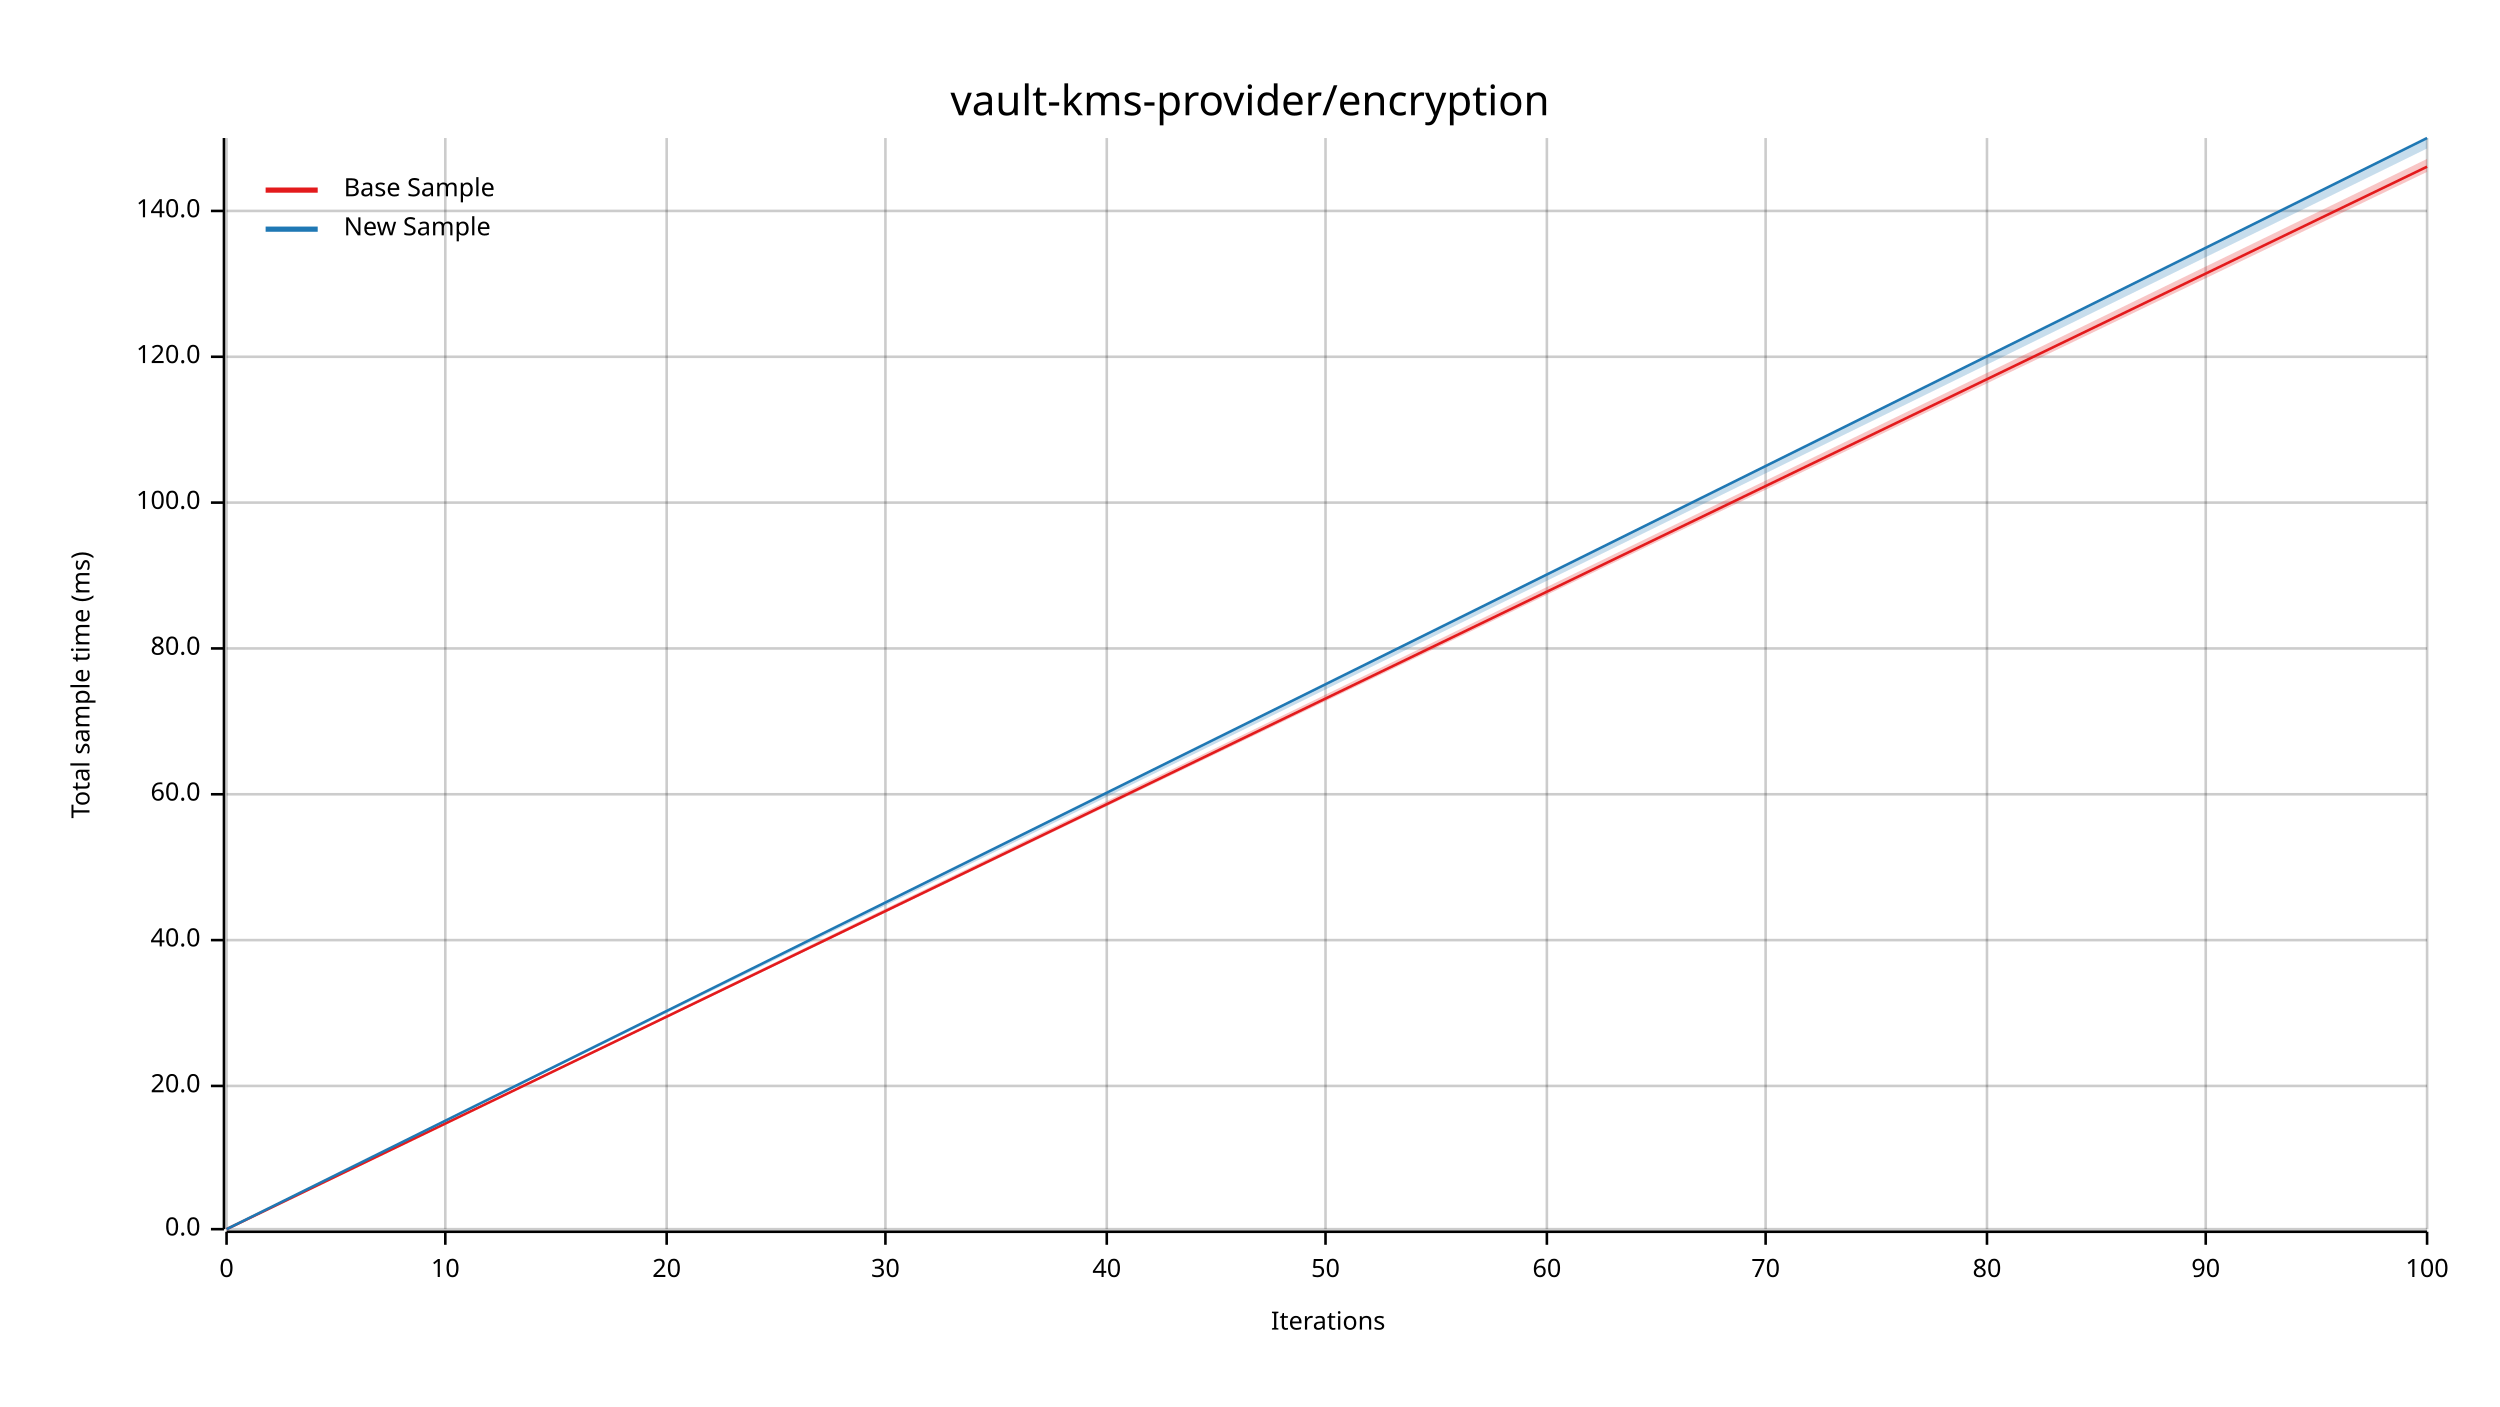
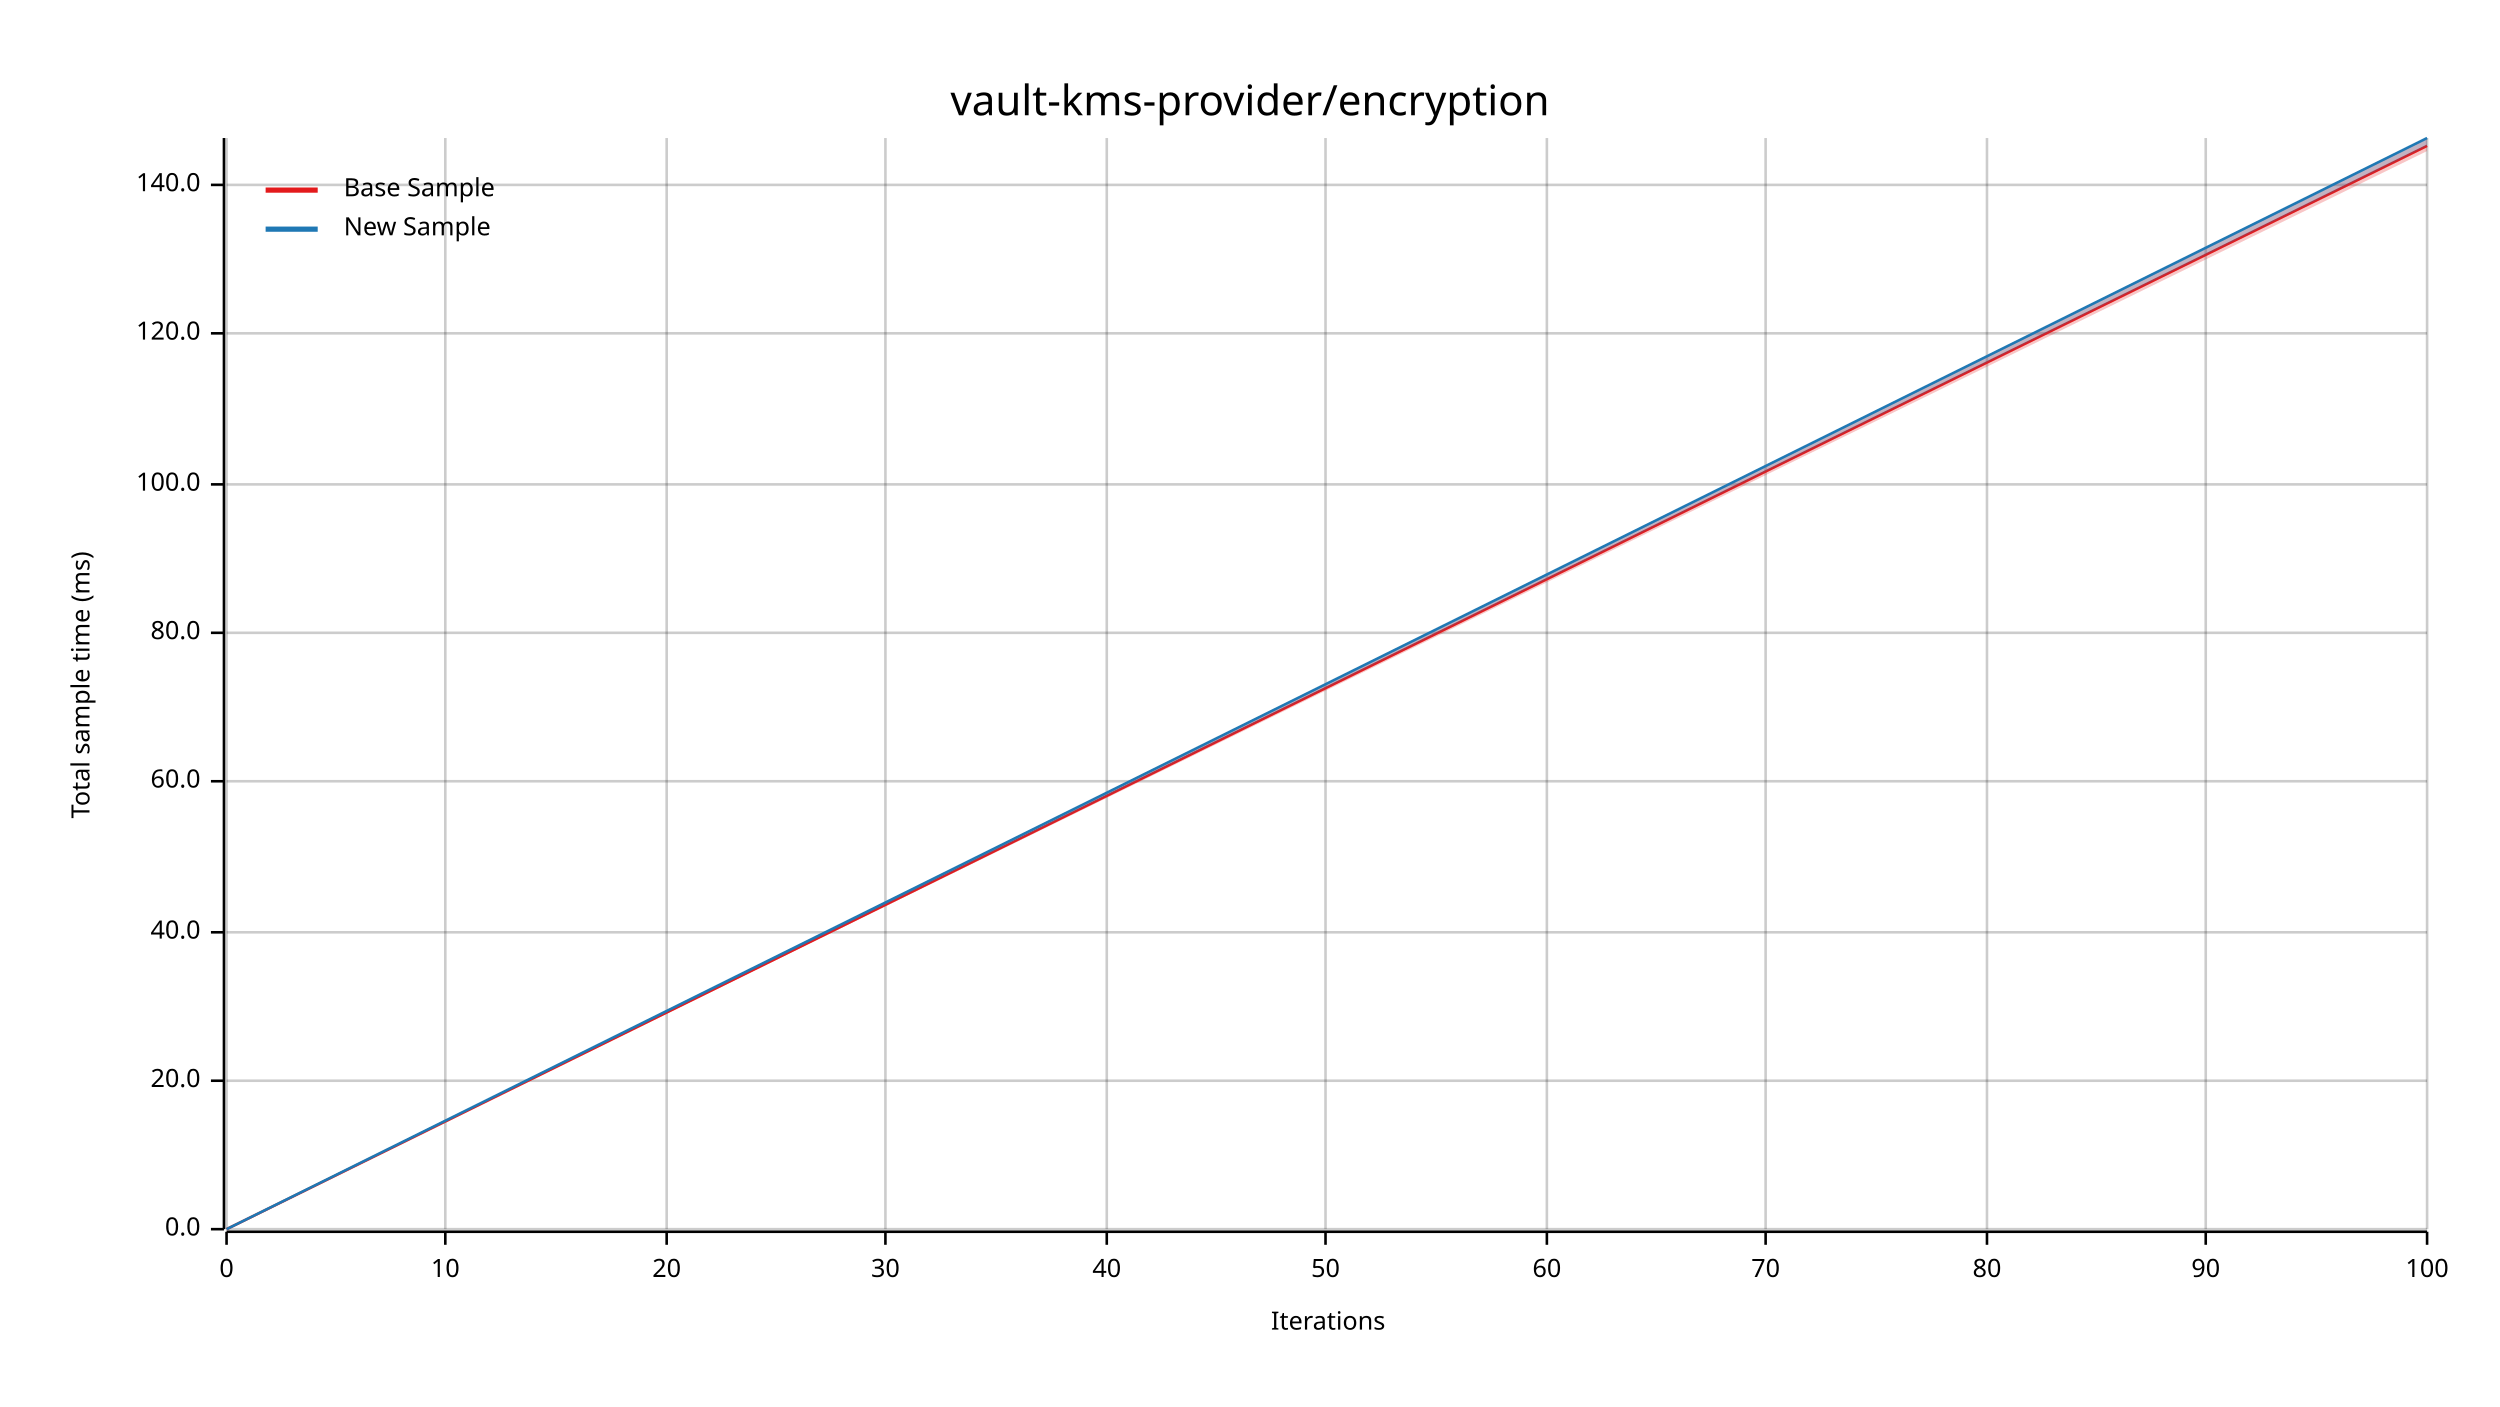
<svg xmlns="http://www.w3.org/2000/svg" width="960" height="540" viewBox="0 0 960 540">
  <text x="480" y="32" dy="0.76em" text-anchor="middle" font-family="sans-serif" font-size="16.129" opacity="1" fill="#000000">
vault-kms-provider/encryption
</text>
  <text x="27" y="263" dy="0.76em" text-anchor="middle" font-family="sans-serif" font-size="9.677" opacity="1" fill="#000000" transform="rotate(270, 27, 263)">
Total sample time (ms)
</text>
  <text x="510" y="513" dy="-0.5ex" text-anchor="middle" font-family="sans-serif" font-size="9.677" opacity="1" fill="#000000">
Iterations
</text>
  <line opacity="0.2" stroke="#000000" stroke-width="1" x1="87" y1="472" x2="87" y2="53" />
  <line opacity="0.2" stroke="#000000" stroke-width="1" x1="171" y1="472" x2="171" y2="53" />
  <line opacity="0.2" stroke="#000000" stroke-width="1" x1="256" y1="472" x2="256" y2="53" />
  <line opacity="0.2" stroke="#000000" stroke-width="1" x1="340" y1="472" x2="340" y2="53" />
  <line opacity="0.2" stroke="#000000" stroke-width="1" x1="425" y1="472" x2="425" y2="53" />
  <line opacity="0.2" stroke="#000000" stroke-width="1" x1="509" y1="472" x2="509" y2="53" />
  <line opacity="0.2" stroke="#000000" stroke-width="1" x1="594" y1="472" x2="594" y2="53" />
  <line opacity="0.2" stroke="#000000" stroke-width="1" x1="678" y1="472" x2="678" y2="53" />
  <line opacity="0.2" stroke="#000000" stroke-width="1" x1="763" y1="472" x2="763" y2="53" />
  <line opacity="0.2" stroke="#000000" stroke-width="1" x1="847" y1="472" x2="847" y2="53" />
  <line opacity="0.2" stroke="#000000" stroke-width="1" x1="932" y1="472" x2="932" y2="53" />
  <line opacity="0.2" stroke="#000000" stroke-width="1" x1="87" y1="472" x2="932" y2="472" />
-   <line opacity="0.2" stroke="#000000" stroke-width="1" x1="87" y1="417" x2="932" y2="417" />
-   <line opacity="0.2" stroke="#000000" stroke-width="1" x1="87" y1="361" x2="932" y2="361" />
-   <line opacity="0.2" stroke="#000000" stroke-width="1" x1="87" y1="305" x2="932" y2="305" />
-   <line opacity="0.2" stroke="#000000" stroke-width="1" x1="87" y1="249" x2="932" y2="249" />
-   <line opacity="0.2" stroke="#000000" stroke-width="1" x1="87" y1="193" x2="932" y2="193" />
-   <line opacity="0.2" stroke="#000000" stroke-width="1" x1="87" y1="137" x2="932" y2="137" />
-   <line opacity="0.2" stroke="#000000" stroke-width="1" x1="87" y1="81" x2="932" y2="81" />
+   <line opacity="0.2" stroke="#000000" stroke-width="1" x1="87" y1="415" x2="932" y2="415" />
+   <line opacity="0.2" stroke="#000000" stroke-width="1" x1="87" y1="358" x2="932" y2="358" />
+   <line opacity="0.2" stroke="#000000" stroke-width="1" x1="87" y1="300" x2="932" y2="300" />
+   <line opacity="0.2" stroke="#000000" stroke-width="1" x1="87" y1="243" x2="932" y2="243" />
+   <line opacity="0.2" stroke="#000000" stroke-width="1" x1="87" y1="186" x2="932" y2="186" />
+   <line opacity="0.2" stroke="#000000" stroke-width="1" x1="87" y1="128" x2="932" y2="128" />
+   <line opacity="0.2" stroke="#000000" stroke-width="1" x1="87" y1="71" x2="932" y2="71" />
  <polyline fill="none" opacity="1" stroke="#000000" stroke-width="1" points="86,53 86,472 " />
  <text x="77" y="472" dy="0.5ex" text-anchor="end" font-family="sans-serif" font-size="9.677" opacity="1" fill="#000000">
0.0
</text>
  <polyline fill="none" opacity="1" stroke="#000000" stroke-width="1" points="81,472 86,472 " />
-   <text x="77" y="417" dy="0.5ex" text-anchor="end" font-family="sans-serif" font-size="9.677" opacity="1" fill="#000000">
+   <text x="77" y="415" dy="0.5ex" text-anchor="end" font-family="sans-serif" font-size="9.677" opacity="1" fill="#000000">
20.0
</text>
-   <polyline fill="none" opacity="1" stroke="#000000" stroke-width="1" points="81,417 86,417 " />
-   <text x="77" y="361" dy="0.5ex" text-anchor="end" font-family="sans-serif" font-size="9.677" opacity="1" fill="#000000">
+   <polyline fill="none" opacity="1" stroke="#000000" stroke-width="1" points="81,415 86,415 " />
+   <text x="77" y="358" dy="0.5ex" text-anchor="end" font-family="sans-serif" font-size="9.677" opacity="1" fill="#000000">
40.0
</text>
-   <polyline fill="none" opacity="1" stroke="#000000" stroke-width="1" points="81,361 86,361 " />
-   <text x="77" y="305" dy="0.5ex" text-anchor="end" font-family="sans-serif" font-size="9.677" opacity="1" fill="#000000">
+   <polyline fill="none" opacity="1" stroke="#000000" stroke-width="1" points="81,358 86,358 " />
+   <text x="77" y="300" dy="0.5ex" text-anchor="end" font-family="sans-serif" font-size="9.677" opacity="1" fill="#000000">
60.0
</text>
-   <polyline fill="none" opacity="1" stroke="#000000" stroke-width="1" points="81,305 86,305 " />
-   <text x="77" y="249" dy="0.5ex" text-anchor="end" font-family="sans-serif" font-size="9.677" opacity="1" fill="#000000">
+   <polyline fill="none" opacity="1" stroke="#000000" stroke-width="1" points="81,300 86,300 " />
+   <text x="77" y="243" dy="0.5ex" text-anchor="end" font-family="sans-serif" font-size="9.677" opacity="1" fill="#000000">
80.0
</text>
-   <polyline fill="none" opacity="1" stroke="#000000" stroke-width="1" points="81,249 86,249 " />
-   <text x="77" y="193" dy="0.5ex" text-anchor="end" font-family="sans-serif" font-size="9.677" opacity="1" fill="#000000">
+   <polyline fill="none" opacity="1" stroke="#000000" stroke-width="1" points="81,243 86,243 " />
+   <text x="77" y="186" dy="0.5ex" text-anchor="end" font-family="sans-serif" font-size="9.677" opacity="1" fill="#000000">
100.0
</text>
-   <polyline fill="none" opacity="1" stroke="#000000" stroke-width="1" points="81,193 86,193 " />
-   <text x="77" y="137" dy="0.5ex" text-anchor="end" font-family="sans-serif" font-size="9.677" opacity="1" fill="#000000">
+   <polyline fill="none" opacity="1" stroke="#000000" stroke-width="1" points="81,186 86,186 " />
+   <text x="77" y="128" dy="0.5ex" text-anchor="end" font-family="sans-serif" font-size="9.677" opacity="1" fill="#000000">
120.0
</text>
-   <polyline fill="none" opacity="1" stroke="#000000" stroke-width="1" points="81,137 86,137 " />
-   <text x="77" y="81" dy="0.5ex" text-anchor="end" font-family="sans-serif" font-size="9.677" opacity="1" fill="#000000">
+   <polyline fill="none" opacity="1" stroke="#000000" stroke-width="1" points="81,128 86,128 " />
+   <text x="77" y="71" dy="0.5ex" text-anchor="end" font-family="sans-serif" font-size="9.677" opacity="1" fill="#000000">
140.0
</text>
-   <polyline fill="none" opacity="1" stroke="#000000" stroke-width="1" points="81,81 86,81 " />
+   <polyline fill="none" opacity="1" stroke="#000000" stroke-width="1" points="81,71 86,71 " />
  <polyline fill="none" opacity="1" stroke="#000000" stroke-width="1" points="87,473 932,473 " />
  <text x="87" y="483" dy="0.76em" text-anchor="middle" font-family="sans-serif" font-size="9.677" opacity="1" fill="#000000">
0
</text>
  <polyline fill="none" opacity="1" stroke="#000000" stroke-width="1" points="87,473 87,478 " />
  <text x="171" y="483" dy="0.76em" text-anchor="middle" font-family="sans-serif" font-size="9.677" opacity="1" fill="#000000">
10
</text>
  <polyline fill="none" opacity="1" stroke="#000000" stroke-width="1" points="171,473 171,478 " />
  <text x="256" y="483" dy="0.76em" text-anchor="middle" font-family="sans-serif" font-size="9.677" opacity="1" fill="#000000">
20
</text>
  <polyline fill="none" opacity="1" stroke="#000000" stroke-width="1" points="256,473 256,478 " />
  <text x="340" y="483" dy="0.76em" text-anchor="middle" font-family="sans-serif" font-size="9.677" opacity="1" fill="#000000">
30
</text>
  <polyline fill="none" opacity="1" stroke="#000000" stroke-width="1" points="340,473 340,478 " />
  <text x="425" y="483" dy="0.76em" text-anchor="middle" font-family="sans-serif" font-size="9.677" opacity="1" fill="#000000">
40
</text>
  <polyline fill="none" opacity="1" stroke="#000000" stroke-width="1" points="425,473 425,478 " />
  <text x="509" y="483" dy="0.76em" text-anchor="middle" font-family="sans-serif" font-size="9.677" opacity="1" fill="#000000">
50
</text>
  <polyline fill="none" opacity="1" stroke="#000000" stroke-width="1" points="509,473 509,478 " />
  <text x="594" y="483" dy="0.76em" text-anchor="middle" font-family="sans-serif" font-size="9.677" opacity="1" fill="#000000">
60
</text>
  <polyline fill="none" opacity="1" stroke="#000000" stroke-width="1" points="594,473 594,478 " />
  <text x="678" y="483" dy="0.76em" text-anchor="middle" font-family="sans-serif" font-size="9.677" opacity="1" fill="#000000">
70
</text>
  <polyline fill="none" opacity="1" stroke="#000000" stroke-width="1" points="678,473 678,478 " />
  <text x="763" y="483" dy="0.76em" text-anchor="middle" font-family="sans-serif" font-size="9.677" opacity="1" fill="#000000">
80
</text>
  <polyline fill="none" opacity="1" stroke="#000000" stroke-width="1" points="763,473 763,478 " />
  <text x="847" y="483" dy="0.76em" text-anchor="middle" font-family="sans-serif" font-size="9.677" opacity="1" fill="#000000">
90
</text>
  <polyline fill="none" opacity="1" stroke="#000000" stroke-width="1" points="847,473 847,478 " />
  <text x="932" y="483" dy="0.76em" text-anchor="middle" font-family="sans-serif" font-size="9.677" opacity="1" fill="#000000">
100
</text>
  <polyline fill="none" opacity="1" stroke="#000000" stroke-width="1" points="932,473 932,478 " />
-   <polyline fill="none" opacity="1" stroke="#E31A1C" stroke-width="1" points="87,472 932,64 " />
-   <polygon opacity="0.25" fill="#E31A1C" points="87,472 932,66 932,61 " />
+   <polyline fill="none" opacity="1" stroke="#E31A1C" stroke-width="1" points="87,472 932,56 " />
+   <polygon opacity="0.25" fill="#E31A1C" points="87,472 932,58 932,53 " />
  <polyline fill="none" opacity="1" stroke="#1F78B4" stroke-width="1" points="87,472 932,53 " />
-   <polygon opacity="0.25" fill="#1F78B4" points="87,472 932,57 932,53 " />
+   <polygon opacity="0.25" fill="#1F78B4" points="87,472 932,56 932,53 " />
  <text x="132" y="68" dy="0.76em" text-anchor="start" font-family="sans-serif" font-size="9.677" opacity="1" fill="#000000">
Base Sample
</text>
  <text x="132" y="83" dy="0.76em" text-anchor="start" font-family="sans-serif" font-size="9.677" opacity="1" fill="#000000">
New Sample
</text>
  <polyline fill="none" opacity="1" stroke="#E31A1C" stroke-width="2" points="102,73 122,73 " />
  <polyline fill="none" opacity="1" stroke="#1F78B4" stroke-width="2" points="102,88 122,88 " />
</svg>
